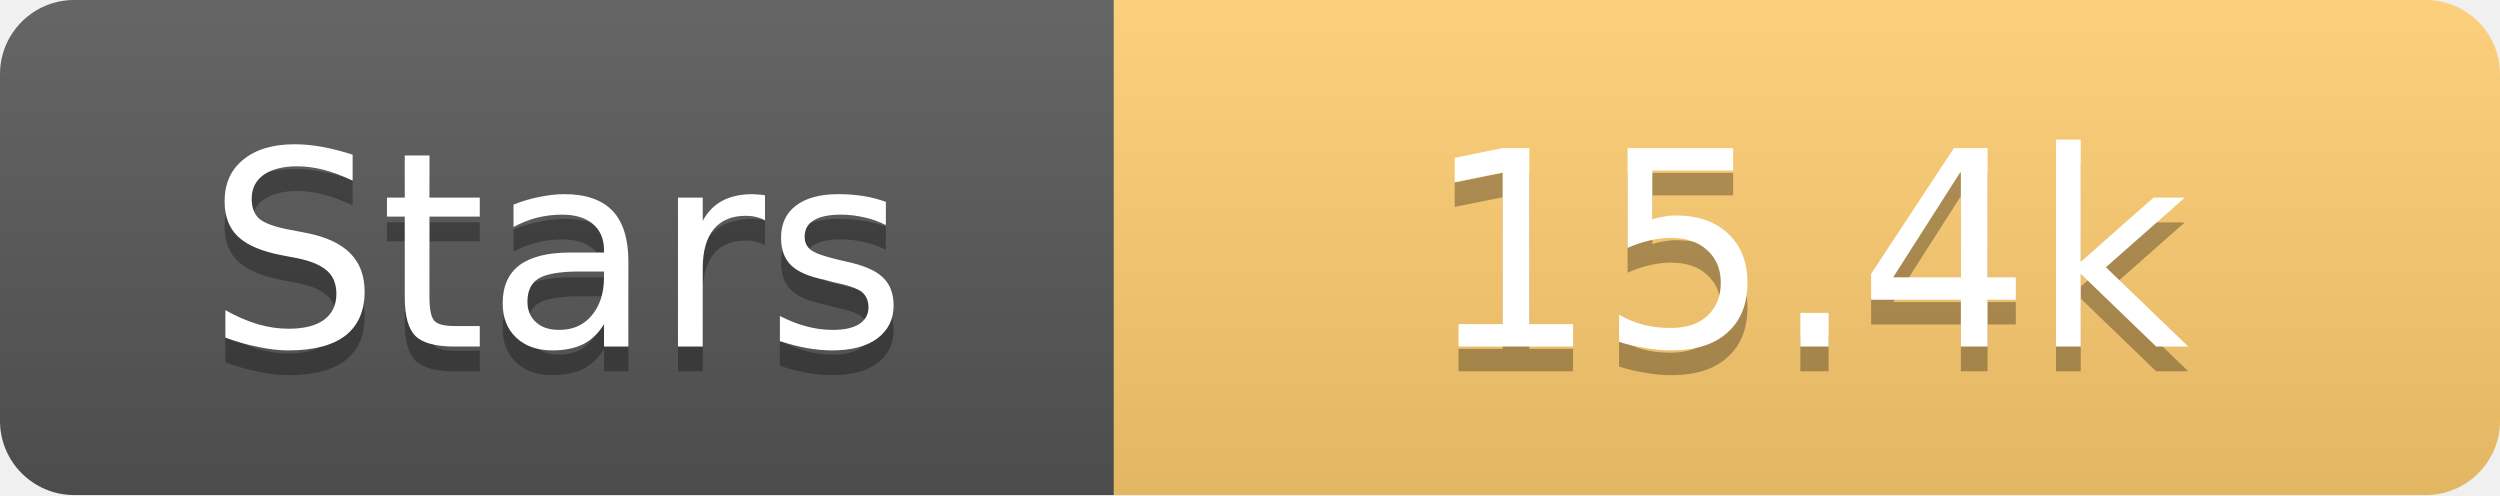
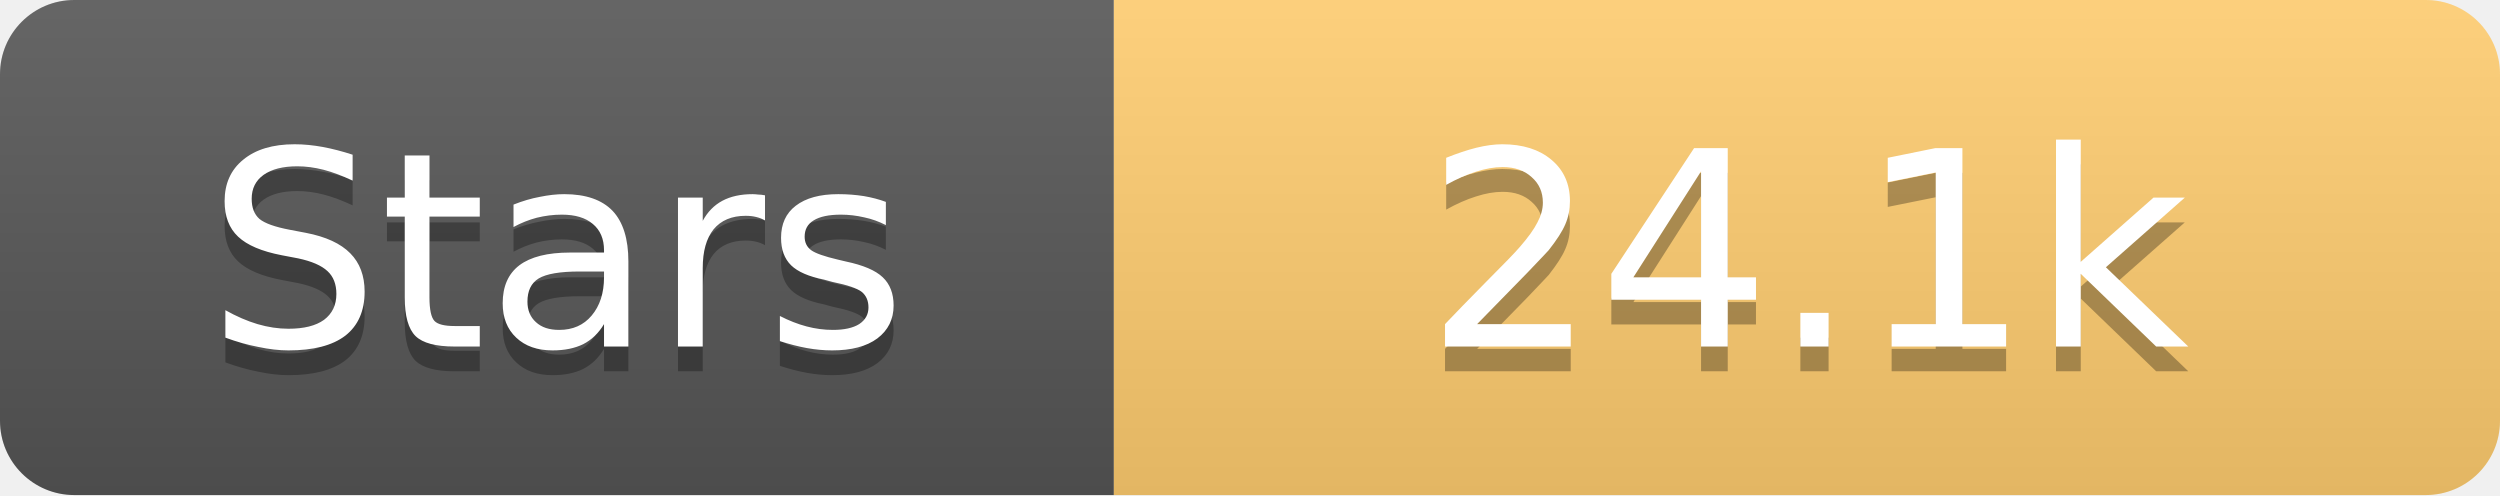
<svg xmlns="http://www.w3.org/2000/svg" width="101" height="20">
  <linearGradient id="s" x2="0" y2="100%">
    <stop offset="0" stop-color="#fff" stop-opacity=".1" />
    <stop offset="1" stop-opacity=".1" />
  </linearGradient>
  <clipPath id="r">
    <rect width="101" height="20" rx="3" fill="#fff" />
  </clipPath>
  <g clip-path="url(#r)">
    <rect width="45" height="20" fill="#555" />
    <rect x="45" width="56" height="20" fill="#fdcb6e" />
    <rect width="101" height="20" fill="url(#s)" />
  </g>
  <g fill="#fff" text-anchor="middle" font-family="Verdana,Geneva,DejaVu Sans,sans-serif" text-rendering="geometricPrecision" font-size="11">
    <text x="22.5" y="15" fill="#010101" fill-opacity=".3">Stars</text>
    <text x="22.5" y="14">Stars</text>
-     <text x="73.0" y="15" fill="#010101" fill-opacity=".3">15.4k</text>
-     <text x="73.0" y="14">15.4k</text>
+     <text x="73.0" y="15" fill="#010101" fill-opacity=".3">24.1k</text>
+     <text x="73.0" y="14">24.1k</text>
  </g>
</svg>
